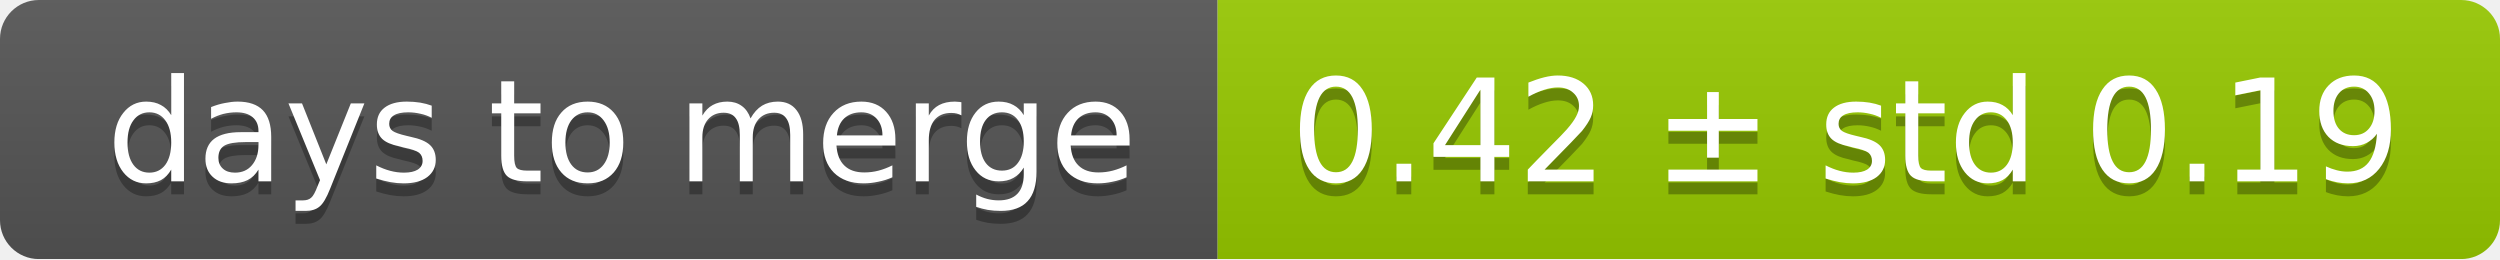
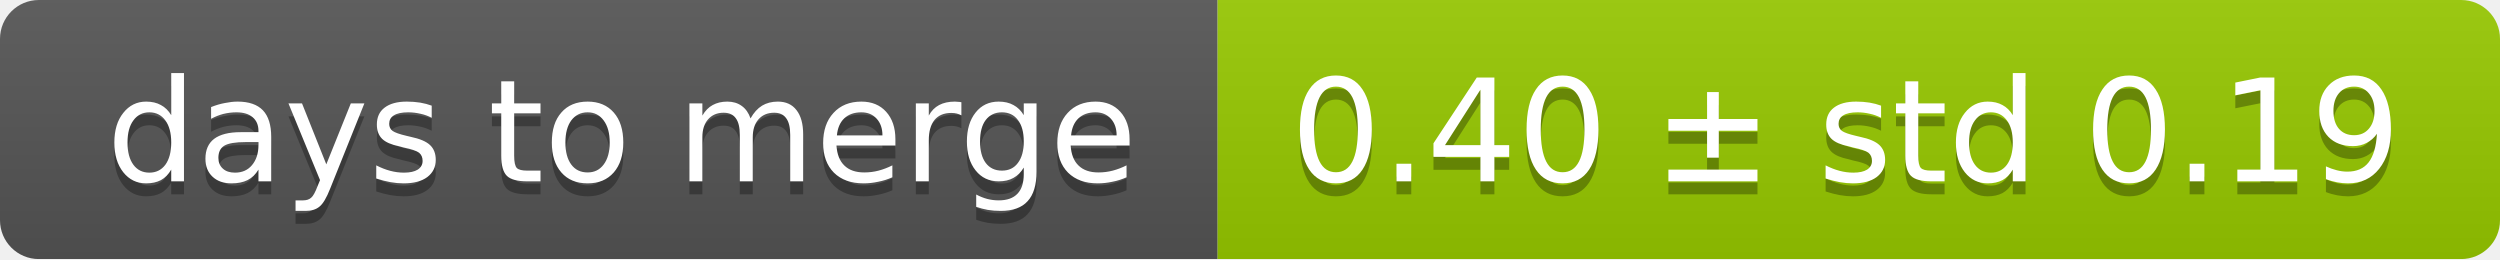
<svg xmlns="http://www.w3.org/2000/svg" width="193" height="20">
  <linearGradient id="smooth" x2="0" y2="100%">
    <stop offset="0" stop-color="#bbb" stop-opacity=".1" />
    <stop offset="1" stop-opacity=".1" />
  </linearGradient>
  <mask id="round">
    <rect width="193" height="20" rx="3" fill="#fff" />
  </mask>
  <g mask="url(#round)">
    <rect width="94" height="20" fill="#555" />
    <rect x="94" width="99" height="20" fill="#97ca00" />
    <rect width="193" height="20" fill="url(#smooth)" />
  </g>
  <g fill="#fff" text-anchor="middle" font-family="DejaVu Sans,Verdana,Geneva,sans-serif" font-size="11">
    <text x="48" y="15" fill="#010101" fill-opacity=".3">days to merge</text>
    <text x="48" y="14">days to merge</text>
-     <text x="142.5" y="15" fill="#010101" fill-opacity=".3">0.42 ± std 0.19</text>
-     <text x="142.5" y="14">0.42 ± std 0.19</text>
+     <text x="142.5" y="15" fill="#010101" fill-opacity=".3">0.40 ± std 0.19</text>
+     <text x="142.5" y="14">0.40 ± std 0.19</text>
  </g>
</svg>
